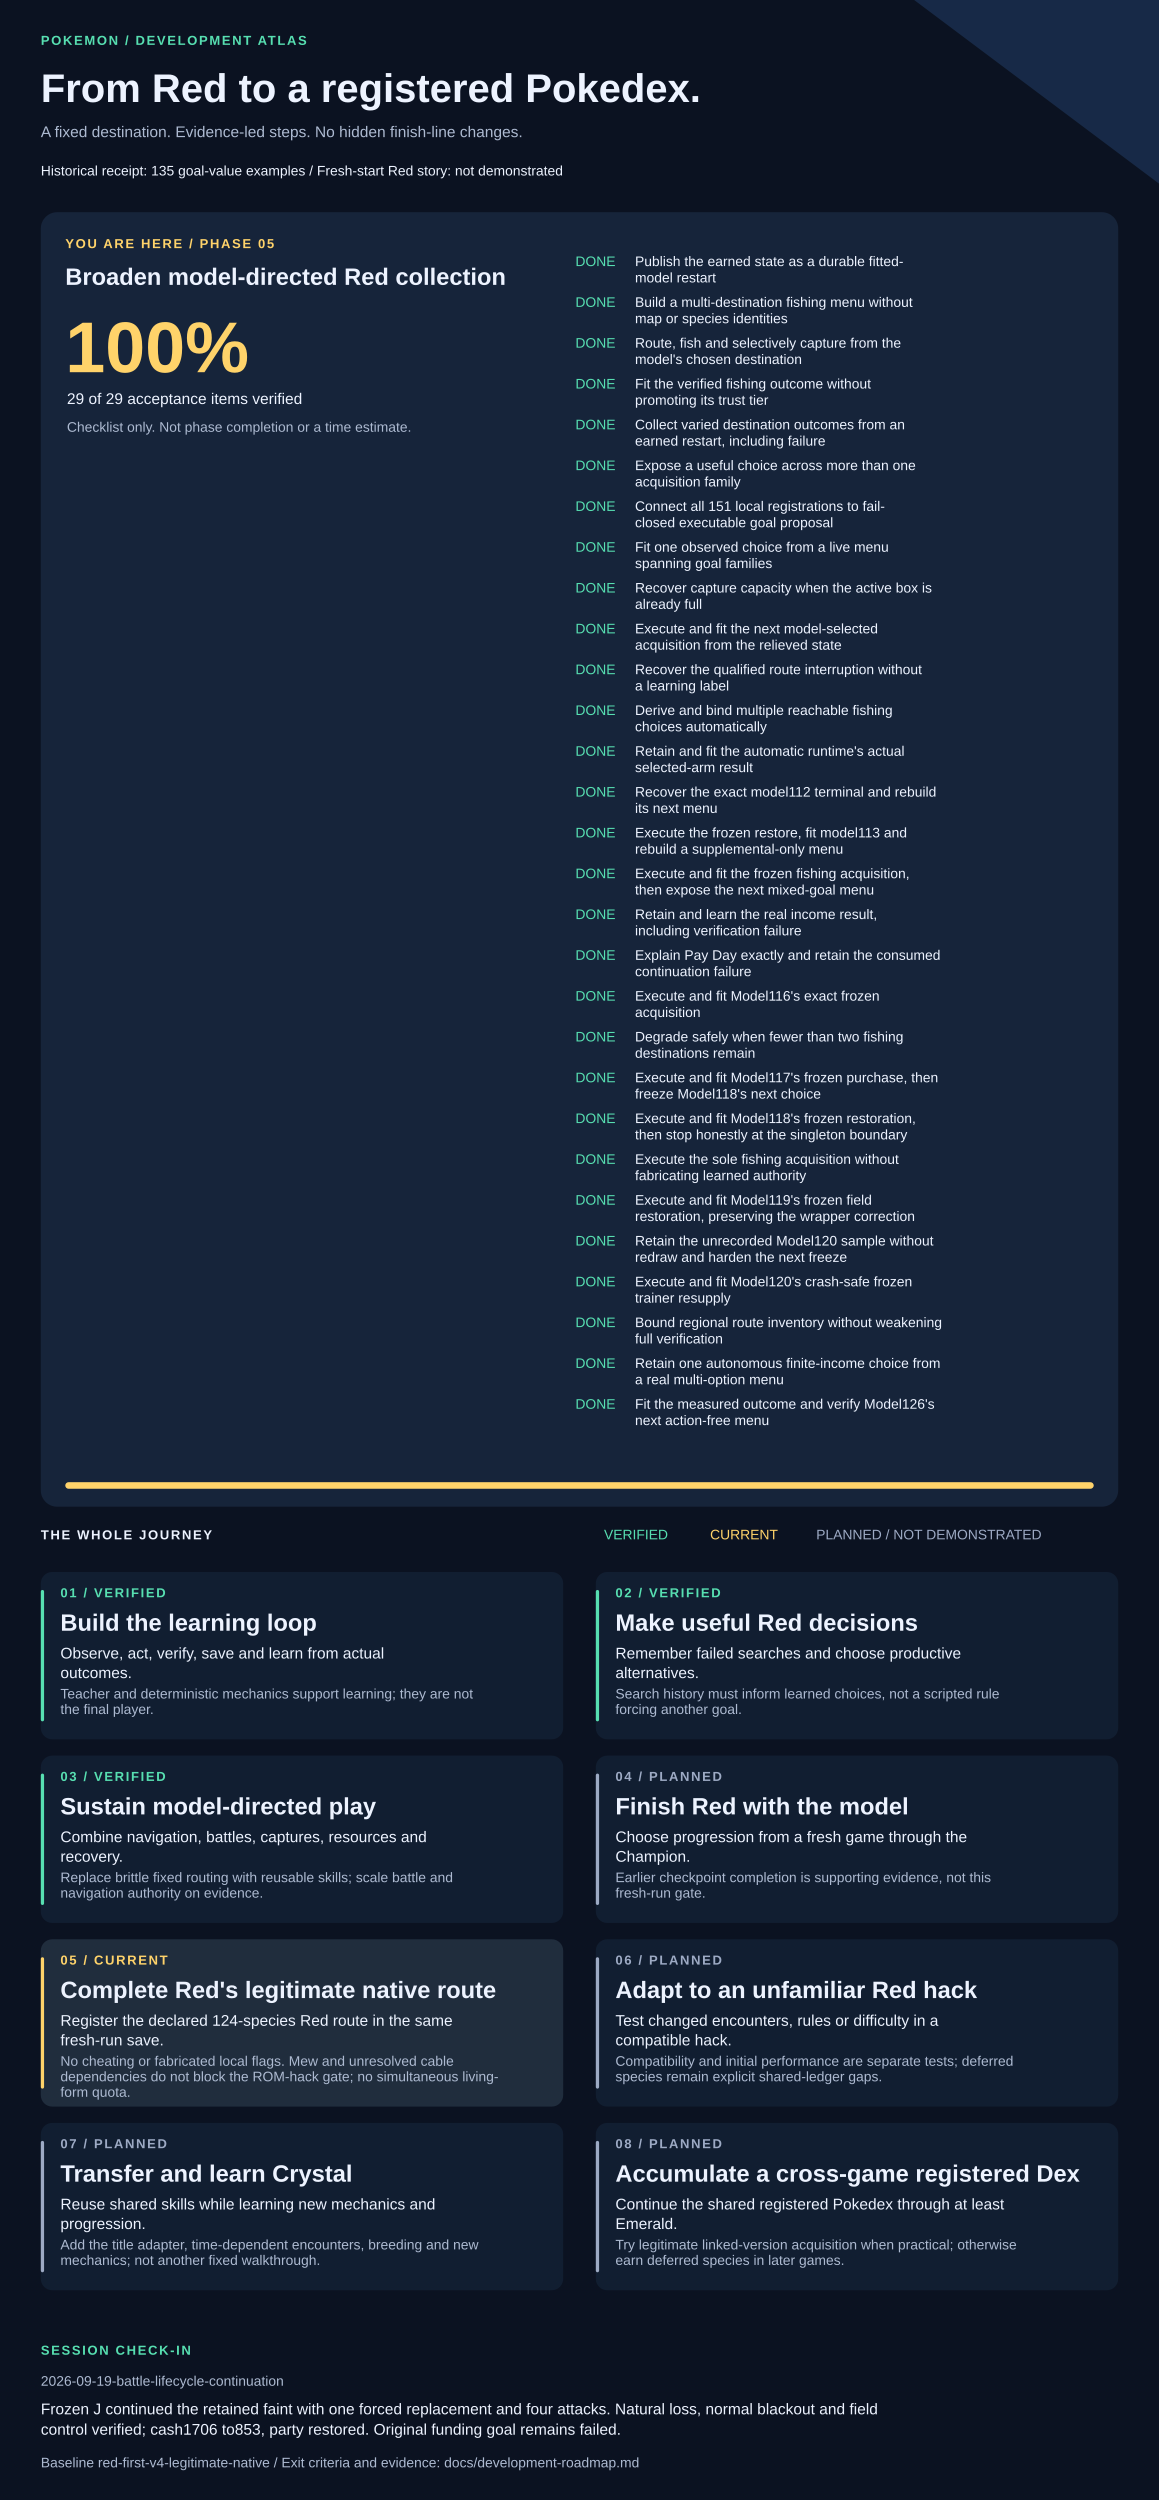
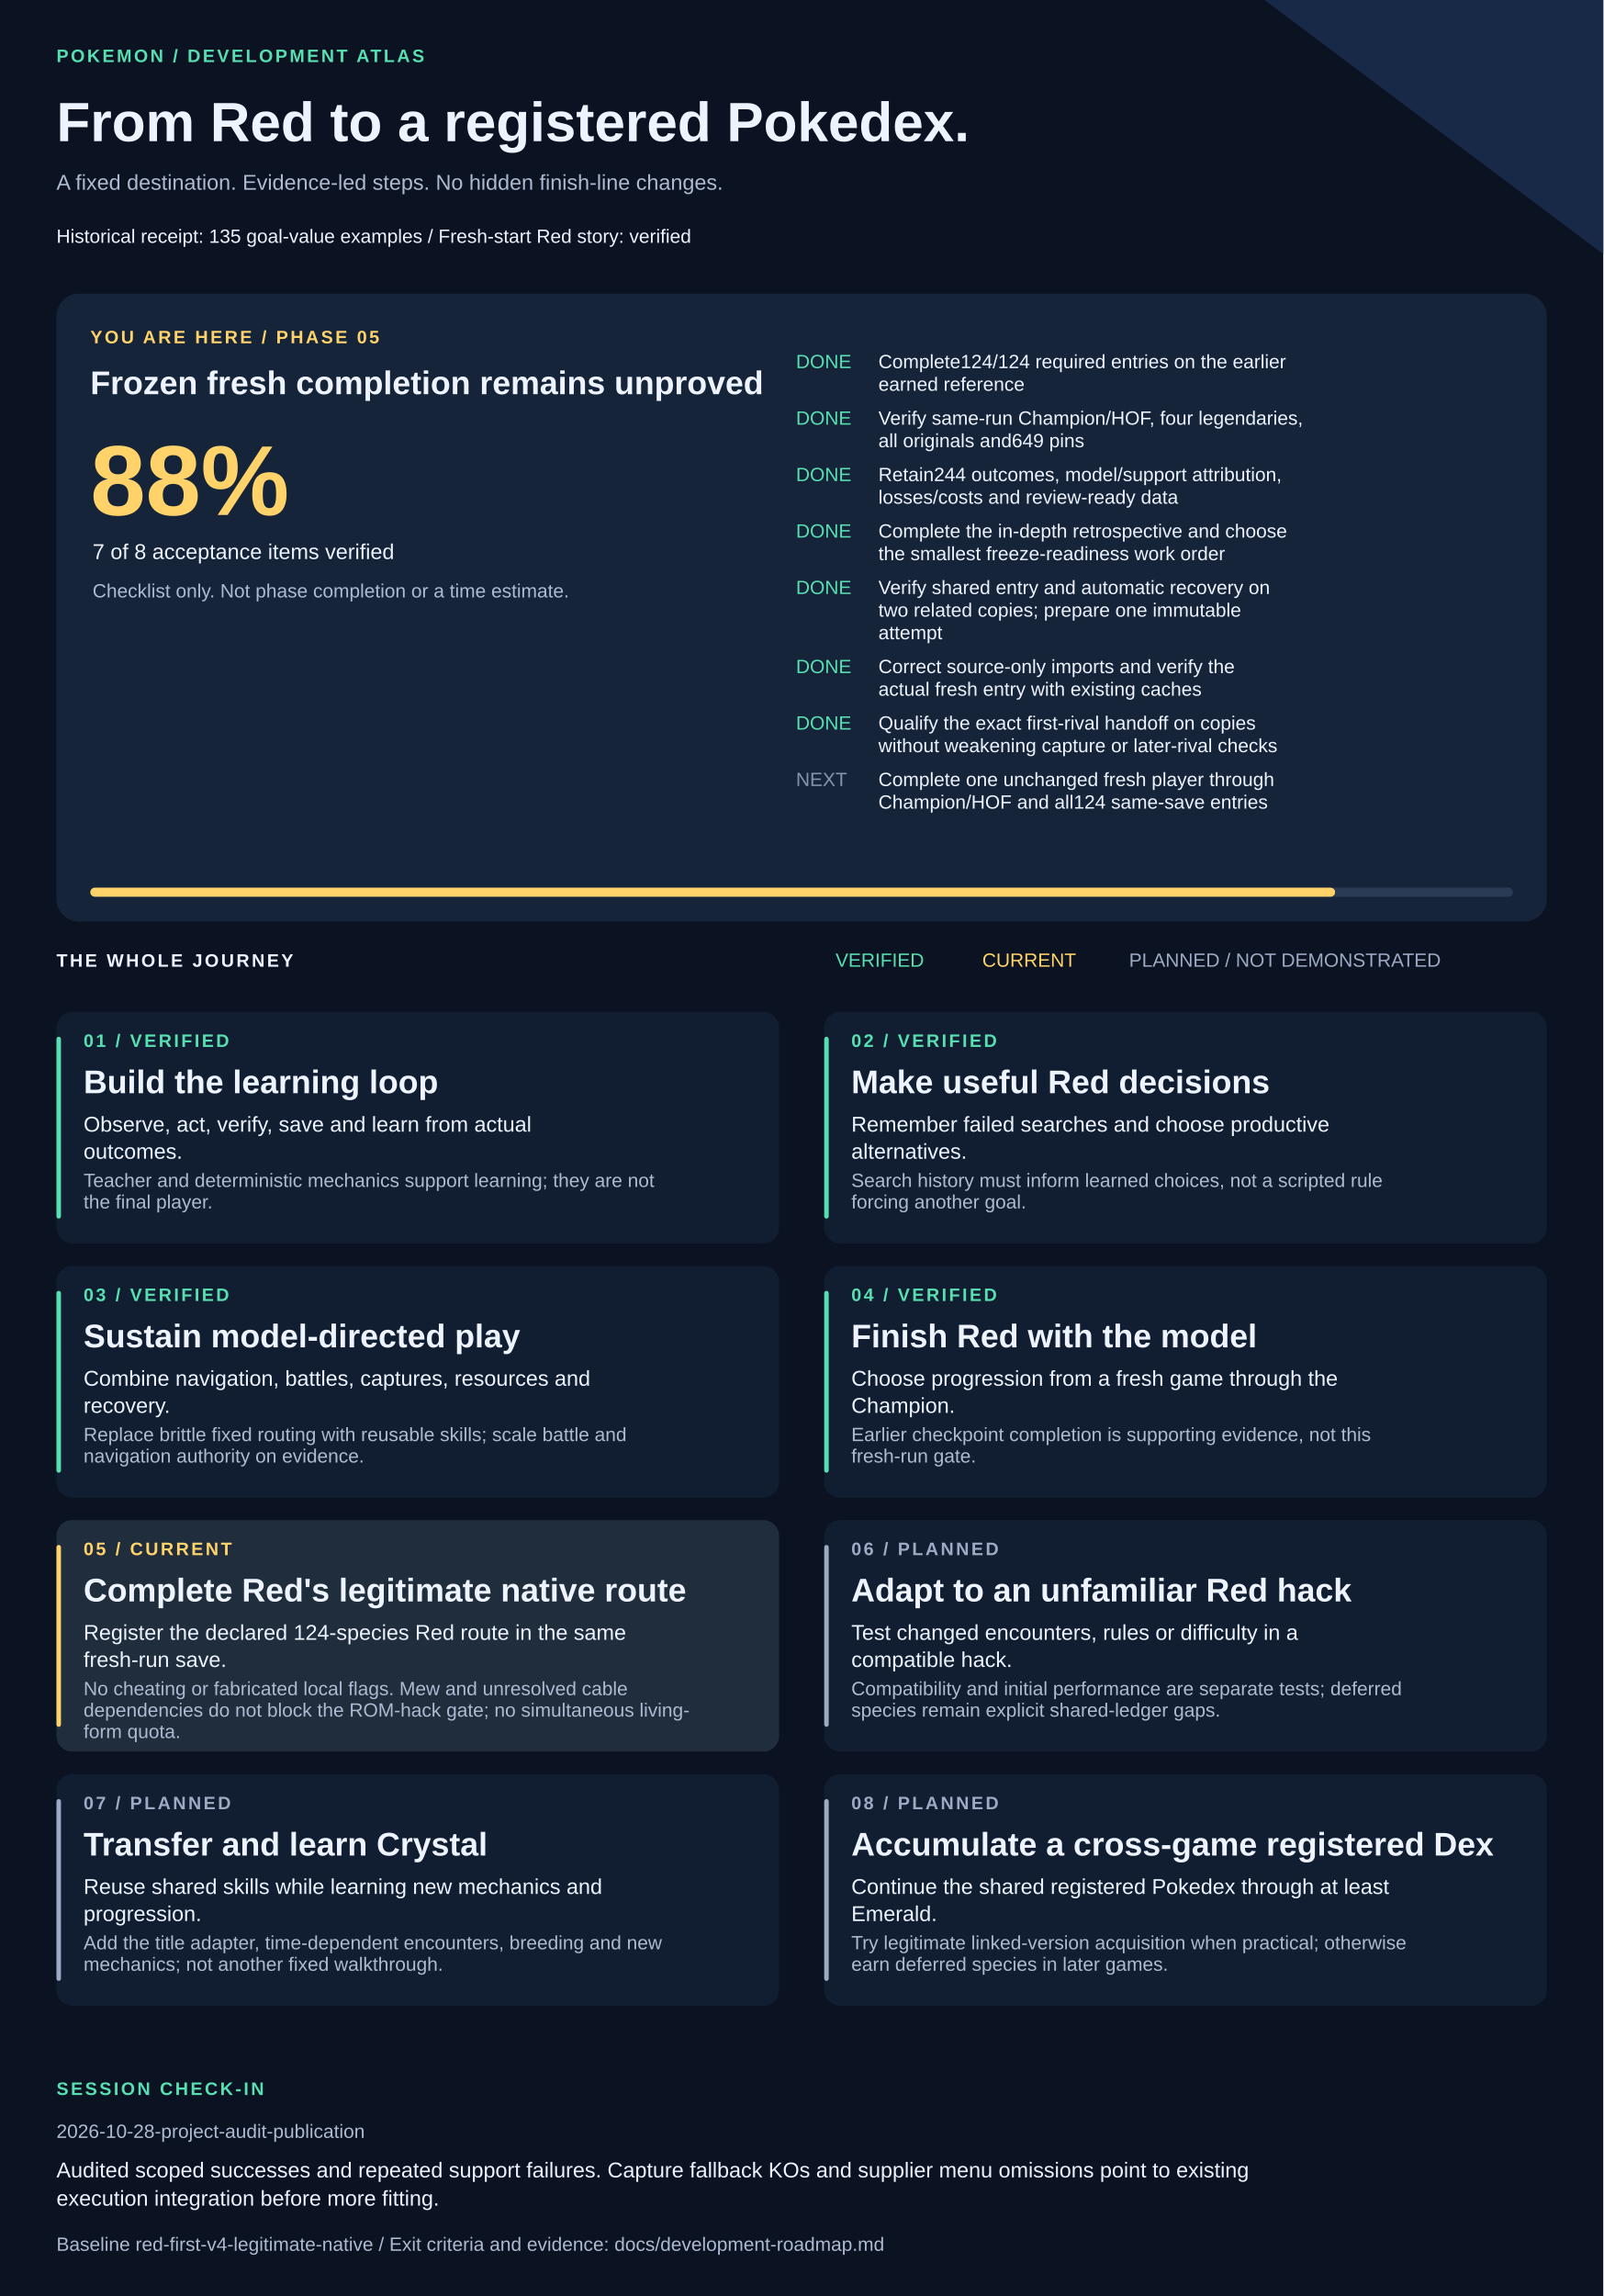
- <svg xmlns="http://www.w3.org/2000/svg" width="1420" height="3063" viewBox="0 0 1420 3063" role="img" aria-labelledby="title description">
+ <svg xmlns="http://www.w3.org/2000/svg" width="1420" height="2033" viewBox="0 0 1420 2033" role="img" aria-labelledby="title description">
  <style>text{font-family:Arial,Helvetica,sans-serif;fill:#edf3ff}.muted{fill:#adbad1}.eyebrow{font-size:16px;letter-spacing:2px;font-weight:bold}.heading{font-size:29px;font-weight:bold}.body{font-size:19px}.small{font-size:17px}</style>
-   <rect width="1420" height="3063" fill="#0b1221" />
+   <rect width="1420" height="2033" fill="#0b1221" />
  <path d="M1120 0H1420V225Z" fill="#172947" />
  <text x="50" y="55" class="eyebrow" style="fill:#57dfb1">POKEMON / DEVELOPMENT ATLAS</text>
  <text x="50" y="125" style="font-size:49px;font-weight:bold">From Red to a registered Pokedex.</text>
  <text x="50" y="168" class="body muted">A fixed destination. Evidence-led steps. No hidden finish-line changes.</text>
-   <text x="50" y="215" class="small">Historical receipt: 135 goal-value examples  /  Fresh-start Red story: not demonstrated</text>
-   <rect x="50" y="260" width="1320" height="1586" rx="20" fill="#16243a" />
+   <text x="50" y="215" class="small">Historical receipt: 135 goal-value examples  /  Fresh-start Red story: verified</text>
+   <rect x="50" y="260" width="1320" height="556" rx="20" fill="#16243a" />
  <text x="80" y="304" class="eyebrow" style="fill:#ffd36a">YOU ARE HERE / PHASE 05</text>
-   <text x="80" y="349" class="heading">Broaden model-directed Red collection</text>
-   <text x="80" y="456" style="font-size:88px;font-weight:bold;fill:#ffd36a">100%</text>
-   <text x="82" y="495" class="body">29 of 29 acceptance items verified</text>
+   <text x="80" y="349" class="heading">Frozen fresh completion remains unproved</text>
+   <text x="80" y="456" style="font-size:88px;font-weight:bold;fill:#ffd36a">88%</text>
+   <text x="82" y="495" class="body">7 of 8 acceptance items verified</text>
  <text x="82" y="529" class="small muted">Checklist only. Not phase completion or a time estimate.</text>
  <text x="705" y="326" class="small" style="fill:#57dfb1">DONE</text>
-   <text x="778" y="326" class="small">Publish the earned state as a durable fitted-</text>
-   <text x="778" y="346" class="small">model restart</text>
+   <text x="778" y="326" class="small">Complete124/124 required entries on the earlier</text>
+   <text x="778" y="346" class="small">earned reference</text>
  <text x="705" y="376" class="small" style="fill:#57dfb1">DONE</text>
-   <text x="778" y="376" class="small">Build a multi-destination fishing menu without</text>
-   <text x="778" y="396" class="small">map or species identities</text>
+   <text x="778" y="376" class="small">Verify same-run Champion/HOF, four legendaries,</text>
+   <text x="778" y="396" class="small">all originals and649 pins</text>
  <text x="705" y="426" class="small" style="fill:#57dfb1">DONE</text>
-   <text x="778" y="426" class="small">Route, fish and selectively capture from the</text>
-   <text x="778" y="446" class="small">model's chosen destination</text>
+   <text x="778" y="426" class="small">Retain244 outcomes, model/support attribution,</text>
+   <text x="778" y="446" class="small">losses/costs and review-ready data</text>
  <text x="705" y="476" class="small" style="fill:#57dfb1">DONE</text>
-   <text x="778" y="476" class="small">Fit the verified fishing outcome without</text>
-   <text x="778" y="496" class="small">promoting its trust tier</text>
+   <text x="778" y="476" class="small">Complete the in-depth retrospective and choose</text>
+   <text x="778" y="496" class="small">the smallest freeze-readiness work order</text>
  <text x="705" y="526" class="small" style="fill:#57dfb1">DONE</text>
-   <text x="778" y="526" class="small">Collect varied destination outcomes from an</text>
-   <text x="778" y="546" class="small">earned restart, including failure</text>
-   <text x="705" y="576" class="small" style="fill:#57dfb1">DONE</text>
-   <text x="778" y="576" class="small">Expose a useful choice across more than one</text>
-   <text x="778" y="596" class="small">acquisition family</text>
-   <text x="705" y="626" class="small" style="fill:#57dfb1">DONE</text>
-   <text x="778" y="626" class="small">Connect all 151 local registrations to fail-</text>
-   <text x="778" y="646" class="small">closed executable goal proposal</text>
-   <text x="705" y="676" class="small" style="fill:#57dfb1">DONE</text>
-   <text x="778" y="676" class="small">Fit one observed choice from a live menu</text>
-   <text x="778" y="696" class="small">spanning goal families</text>
-   <text x="705" y="726" class="small" style="fill:#57dfb1">DONE</text>
-   <text x="778" y="726" class="small">Recover capture capacity when the active box is</text>
-   <text x="778" y="746" class="small">already full</text>
-   <text x="705" y="776" class="small" style="fill:#57dfb1">DONE</text>
-   <text x="778" y="776" class="small">Execute and fit the next model-selected</text>
-   <text x="778" y="796" class="small">acquisition from the relieved state</text>
-   <text x="705" y="826" class="small" style="fill:#57dfb1">DONE</text>
-   <text x="778" y="826" class="small">Recover the qualified route interruption without</text>
-   <text x="778" y="846" class="small">a learning label</text>
-   <text x="705" y="876" class="small" style="fill:#57dfb1">DONE</text>
-   <text x="778" y="876" class="small">Derive and bind multiple reachable fishing</text>
-   <text x="778" y="896" class="small">choices automatically</text>
-   <text x="705" y="926" class="small" style="fill:#57dfb1">DONE</text>
-   <text x="778" y="926" class="small">Retain and fit the automatic runtime's actual</text>
-   <text x="778" y="946" class="small">selected-arm result</text>
-   <text x="705" y="976" class="small" style="fill:#57dfb1">DONE</text>
-   <text x="778" y="976" class="small">Recover the exact model112 terminal and rebuild</text>
-   <text x="778" y="996" class="small">its next menu</text>
-   <text x="705" y="1026" class="small" style="fill:#57dfb1">DONE</text>
-   <text x="778" y="1026" class="small">Execute the frozen restore, fit model113 and</text>
-   <text x="778" y="1046" class="small">rebuild a supplemental-only menu</text>
-   <text x="705" y="1076" class="small" style="fill:#57dfb1">DONE</text>
-   <text x="778" y="1076" class="small">Execute and fit the frozen fishing acquisition,</text>
-   <text x="778" y="1096" class="small">then expose the next mixed-goal menu</text>
-   <text x="705" y="1126" class="small" style="fill:#57dfb1">DONE</text>
-   <text x="778" y="1126" class="small">Retain and learn the real income result,</text>
-   <text x="778" y="1146" class="small">including verification failure</text>
-   <text x="705" y="1176" class="small" style="fill:#57dfb1">DONE</text>
-   <text x="778" y="1176" class="small">Explain Pay Day exactly and retain the consumed</text>
-   <text x="778" y="1196" class="small">continuation failure</text>
-   <text x="705" y="1226" class="small" style="fill:#57dfb1">DONE</text>
-   <text x="778" y="1226" class="small">Execute and fit Model116's exact frozen</text>
-   <text x="778" y="1246" class="small">acquisition</text>
-   <text x="705" y="1276" class="small" style="fill:#57dfb1">DONE</text>
-   <text x="778" y="1276" class="small">Degrade safely when fewer than two fishing</text>
-   <text x="778" y="1296" class="small">destinations remain</text>
-   <text x="705" y="1326" class="small" style="fill:#57dfb1">DONE</text>
-   <text x="778" y="1326" class="small">Execute and fit Model117's frozen purchase, then</text>
-   <text x="778" y="1346" class="small">freeze Model118's next choice</text>
-   <text x="705" y="1376" class="small" style="fill:#57dfb1">DONE</text>
-   <text x="778" y="1376" class="small">Execute and fit Model118's frozen restoration,</text>
-   <text x="778" y="1396" class="small">then stop honestly at the singleton boundary</text>
-   <text x="705" y="1426" class="small" style="fill:#57dfb1">DONE</text>
-   <text x="778" y="1426" class="small">Execute the sole fishing acquisition without</text>
-   <text x="778" y="1446" class="small">fabricating learned authority</text>
-   <text x="705" y="1476" class="small" style="fill:#57dfb1">DONE</text>
-   <text x="778" y="1476" class="small">Execute and fit Model119's frozen field</text>
-   <text x="778" y="1496" class="small">restoration, preserving the wrapper correction</text>
-   <text x="705" y="1526" class="small" style="fill:#57dfb1">DONE</text>
-   <text x="778" y="1526" class="small">Retain the unrecorded Model120 sample without</text>
-   <text x="778" y="1546" class="small">redraw and harden the next freeze</text>
-   <text x="705" y="1576" class="small" style="fill:#57dfb1">DONE</text>
-   <text x="778" y="1576" class="small">Execute and fit Model120's crash-safe frozen</text>
-   <text x="778" y="1596" class="small">trainer resupply</text>
-   <text x="705" y="1626" class="small" style="fill:#57dfb1">DONE</text>
-   <text x="778" y="1626" class="small">Bound regional route inventory without weakening</text>
-   <text x="778" y="1646" class="small">full verification</text>
-   <text x="705" y="1676" class="small" style="fill:#57dfb1">DONE</text>
-   <text x="778" y="1676" class="small">Retain one autonomous finite-income choice from</text>
-   <text x="778" y="1696" class="small">a real multi-option menu</text>
-   <text x="705" y="1726" class="small" style="fill:#57dfb1">DONE</text>
-   <text x="778" y="1726" class="small">Fit the measured outcome and verify Model126's</text>
-   <text x="778" y="1746" class="small">next action-free menu</text>
-   <rect x="80" y="1816" width="1260" height="8" rx="4" fill="#293b55" />
-   <rect x="80" y="1816" width="1260" height="8" rx="4" fill="#ffd36a" />
-   <text x="50" y="1886" class="eyebrow">THE WHOLE JOURNEY</text>
-   <text x="740" y="1886" class="small" style="fill:#57dfb1">VERIFIED</text>
-   <text x="870" y="1886" class="small" style="fill:#ffd36a">CURRENT</text>
-   <text x="1000" y="1886" class="small" style="fill:#9daac4">PLANNED / NOT DEMONSTRATED</text>
-   <rect x="50" y="1926" width="640" height="205" rx="14" fill="#111e31" />
-   <rect x="50" y="1948" width="4" height="161" rx="2" fill="#57dfb1" />
-   <text x="74" y="1957" class="eyebrow" style="fill:#57dfb1">01 / VERIFIED</text>
-   <text x="74" y="1998" class="heading">Build the learning loop</text>
-   <text x="74" y="2032" class="body">Observe, act, verify, save and learn from actual</text>
-   <text x="74" y="2056" class="body">outcomes.</text>
-   <text x="74" y="2081" class="small muted">Teacher and deterministic mechanics support learning; they are not</text>
-   <text x="74" y="2100" class="small muted">the final player.</text>
-   <rect x="730" y="1926" width="640" height="205" rx="14" fill="#111e31" />
-   <rect x="730" y="1948" width="4" height="161" rx="2" fill="#57dfb1" />
-   <text x="754" y="1957" class="eyebrow" style="fill:#57dfb1">02 / VERIFIED</text>
-   <text x="754" y="1998" class="heading">Make useful Red decisions</text>
-   <text x="754" y="2032" class="body">Remember failed searches and choose productive</text>
-   <text x="754" y="2056" class="body">alternatives.</text>
-   <text x="754" y="2081" class="small muted">Search history must inform learned choices, not a scripted rule</text>
-   <text x="754" y="2100" class="small muted">forcing another goal.</text>
-   <rect x="50" y="2151" width="640" height="205" rx="14" fill="#111e31" />
-   <rect x="50" y="2173" width="4" height="161" rx="2" fill="#57dfb1" />
-   <text x="74" y="2182" class="eyebrow" style="fill:#57dfb1">03 / VERIFIED</text>
-   <text x="74" y="2223" class="heading">Sustain model-directed play</text>
-   <text x="74" y="2257" class="body">Combine navigation, battles, captures, resources and</text>
-   <text x="74" y="2281" class="body">recovery.</text>
-   <text x="74" y="2306" class="small muted">Replace brittle fixed routing with reusable skills; scale battle and</text>
-   <text x="74" y="2325" class="small muted">navigation authority on evidence.</text>
-   <rect x="730" y="2151" width="640" height="205" rx="14" fill="#111e31" />
-   <rect x="730" y="2173" width="4" height="161" rx="2" fill="#9daac4" />
-   <text x="754" y="2182" class="eyebrow" style="fill:#9daac4">04 / PLANNED</text>
-   <text x="754" y="2223" class="heading">Finish Red with the model</text>
-   <text x="754" y="2257" class="body">Choose progression from a fresh game through the</text>
-   <text x="754" y="2281" class="body">Champion.</text>
-   <text x="754" y="2306" class="small muted">Earlier checkpoint completion is supporting evidence, not this</text>
-   <text x="754" y="2325" class="small muted">fresh-run gate.</text>
-   <rect x="50" y="2376" width="640" height="205" rx="14" fill="#202d3d" />
-   <rect x="50" y="2398" width="4" height="161" rx="2" fill="#ffd36a" />
-   <text x="74" y="2407" class="eyebrow" style="fill:#ffd36a">05 / CURRENT</text>
-   <text x="74" y="2448" class="heading">Complete Red's legitimate native route</text>
-   <text x="74" y="2482" class="body">Register the declared 124-species Red route in the same</text>
-   <text x="74" y="2506" class="body">fresh-run save.</text>
-   <text x="74" y="2531" class="small muted">No cheating or fabricated local flags. Mew and unresolved cable</text>
-   <text x="74" y="2550" class="small muted">dependencies do not block the ROM-hack gate; no simultaneous living-</text>
-   <text x="74" y="2569" class="small muted">form quota.</text>
-   <rect x="730" y="2376" width="640" height="205" rx="14" fill="#111e31" />
-   <rect x="730" y="2398" width="4" height="161" rx="2" fill="#9daac4" />
-   <text x="754" y="2407" class="eyebrow" style="fill:#9daac4">06 / PLANNED</text>
-   <text x="754" y="2448" class="heading">Adapt to an unfamiliar Red hack</text>
-   <text x="754" y="2482" class="body">Test changed encounters, rules or difficulty in a</text>
-   <text x="754" y="2506" class="body">compatible hack.</text>
-   <text x="754" y="2531" class="small muted">Compatibility and initial performance are separate tests; deferred</text>
-   <text x="754" y="2550" class="small muted">species remain explicit shared-ledger gaps.</text>
-   <rect x="50" y="2601" width="640" height="205" rx="14" fill="#111e31" />
-   <rect x="50" y="2623" width="4" height="161" rx="2" fill="#9daac4" />
-   <text x="74" y="2632" class="eyebrow" style="fill:#9daac4">07 / PLANNED</text>
-   <text x="74" y="2673" class="heading">Transfer and learn Crystal</text>
-   <text x="74" y="2707" class="body">Reuse shared skills while learning new mechanics and</text>
-   <text x="74" y="2731" class="body">progression.</text>
-   <text x="74" y="2756" class="small muted">Add the title adapter, time-dependent encounters, breeding and new</text>
-   <text x="74" y="2775" class="small muted">mechanics; not another fixed walkthrough.</text>
-   <rect x="730" y="2601" width="640" height="205" rx="14" fill="#111e31" />
-   <rect x="730" y="2623" width="4" height="161" rx="2" fill="#9daac4" />
-   <text x="754" y="2632" class="eyebrow" style="fill:#9daac4">08 / PLANNED</text>
-   <text x="754" y="2673" class="heading">Accumulate a cross-game registered Dex</text>
-   <text x="754" y="2707" class="body">Continue the shared registered Pokedex through at least</text>
-   <text x="754" y="2731" class="body">Emerald.</text>
-   <text x="754" y="2756" class="small muted">Try legitimate linked-version acquisition when practical; otherwise</text>
-   <text x="754" y="2775" class="small muted">earn deferred species in later games.</text>
-   <text x="50" y="2885" class="eyebrow" style="fill:#57dfb1">SESSION CHECK-IN</text>
-   <text x="50" y="2923" class="small muted">2026-09-19-battle-lifecycle-continuation</text>
-   <text x="50" y="2958" class="body">Frozen J continued the retained faint with one forced replacement and four attacks. Natural loss, normal blackout and field</text>
-   <text x="50" y="2983" class="body">control verified; cash1706 to853, party restored. Original funding goal remains failed.</text>
-   <text x="50" y="3023" class="small muted">Baseline red-first-v4-legitimate-native / Exit criteria and evidence: docs/development-roadmap.md</text>
+   <text x="778" y="526" class="small">Verify shared entry and automatic recovery on</text>
+   <text x="778" y="546" class="small">two related copies; prepare one immutable</text>
+   <text x="778" y="566" class="small">attempt</text>
+   <text x="705" y="596" class="small" style="fill:#57dfb1">DONE</text>
+   <text x="778" y="596" class="small">Correct source-only imports and verify the</text>
+   <text x="778" y="616" class="small">actual fresh entry with existing caches</text>
+   <text x="705" y="646" class="small" style="fill:#57dfb1">DONE</text>
+   <text x="778" y="646" class="small">Qualify the exact first-rival handoff on copies</text>
+   <text x="778" y="666" class="small">without weakening capture or later-rival checks</text>
+   <text x="705" y="696" class="small" style="fill:#8594ad">NEXT</text>
+   <text x="778" y="696" class="small">Complete one unchanged fresh player through</text>
+   <text x="778" y="716" class="small">Champion/HOF and all124 same-save entries</text>
+   <rect x="80" y="786" width="1260" height="8" rx="4" fill="#293b55" />
+   <rect x="80" y="786" width="1102.5" height="8" rx="4" fill="#ffd36a" />
+   <text x="50" y="856" class="eyebrow">THE WHOLE JOURNEY</text>
+   <text x="740" y="856" class="small" style="fill:#57dfb1">VERIFIED</text>
+   <text x="870" y="856" class="small" style="fill:#ffd36a">CURRENT</text>
+   <text x="1000" y="856" class="small" style="fill:#9daac4">PLANNED / NOT DEMONSTRATED</text>
+   <rect x="50" y="896" width="640" height="205" rx="14" fill="#111e31" />
+   <rect x="50" y="918" width="4" height="161" rx="2" fill="#57dfb1" />
+   <text x="74" y="927" class="eyebrow" style="fill:#57dfb1">01 / VERIFIED</text>
+   <text x="74" y="968" class="heading">Build the learning loop</text>
+   <text x="74" y="1002" class="body">Observe, act, verify, save and learn from actual</text>
+   <text x="74" y="1026" class="body">outcomes.</text>
+   <text x="74" y="1051" class="small muted">Teacher and deterministic mechanics support learning; they are not</text>
+   <text x="74" y="1070" class="small muted">the final player.</text>
+   <rect x="730" y="896" width="640" height="205" rx="14" fill="#111e31" />
+   <rect x="730" y="918" width="4" height="161" rx="2" fill="#57dfb1" />
+   <text x="754" y="927" class="eyebrow" style="fill:#57dfb1">02 / VERIFIED</text>
+   <text x="754" y="968" class="heading">Make useful Red decisions</text>
+   <text x="754" y="1002" class="body">Remember failed searches and choose productive</text>
+   <text x="754" y="1026" class="body">alternatives.</text>
+   <text x="754" y="1051" class="small muted">Search history must inform learned choices, not a scripted rule</text>
+   <text x="754" y="1070" class="small muted">forcing another goal.</text>
+   <rect x="50" y="1121" width="640" height="205" rx="14" fill="#111e31" />
+   <rect x="50" y="1143" width="4" height="161" rx="2" fill="#57dfb1" />
+   <text x="74" y="1152" class="eyebrow" style="fill:#57dfb1">03 / VERIFIED</text>
+   <text x="74" y="1193" class="heading">Sustain model-directed play</text>
+   <text x="74" y="1227" class="body">Combine navigation, battles, captures, resources and</text>
+   <text x="74" y="1251" class="body">recovery.</text>
+   <text x="74" y="1276" class="small muted">Replace brittle fixed routing with reusable skills; scale battle and</text>
+   <text x="74" y="1295" class="small muted">navigation authority on evidence.</text>
+   <rect x="730" y="1121" width="640" height="205" rx="14" fill="#111e31" />
+   <rect x="730" y="1143" width="4" height="161" rx="2" fill="#57dfb1" />
+   <text x="754" y="1152" class="eyebrow" style="fill:#57dfb1">04 / VERIFIED</text>
+   <text x="754" y="1193" class="heading">Finish Red with the model</text>
+   <text x="754" y="1227" class="body">Choose progression from a fresh game through the</text>
+   <text x="754" y="1251" class="body">Champion.</text>
+   <text x="754" y="1276" class="small muted">Earlier checkpoint completion is supporting evidence, not this</text>
+   <text x="754" y="1295" class="small muted">fresh-run gate.</text>
+   <rect x="50" y="1346" width="640" height="205" rx="14" fill="#202d3d" />
+   <rect x="50" y="1368" width="4" height="161" rx="2" fill="#ffd36a" />
+   <text x="74" y="1377" class="eyebrow" style="fill:#ffd36a">05 / CURRENT</text>
+   <text x="74" y="1418" class="heading">Complete Red's legitimate native route</text>
+   <text x="74" y="1452" class="body">Register the declared 124-species Red route in the same</text>
+   <text x="74" y="1476" class="body">fresh-run save.</text>
+   <text x="74" y="1501" class="small muted">No cheating or fabricated local flags. Mew and unresolved cable</text>
+   <text x="74" y="1520" class="small muted">dependencies do not block the ROM-hack gate; no simultaneous living-</text>
+   <text x="74" y="1539" class="small muted">form quota.</text>
+   <rect x="730" y="1346" width="640" height="205" rx="14" fill="#111e31" />
+   <rect x="730" y="1368" width="4" height="161" rx="2" fill="#9daac4" />
+   <text x="754" y="1377" class="eyebrow" style="fill:#9daac4">06 / PLANNED</text>
+   <text x="754" y="1418" class="heading">Adapt to an unfamiliar Red hack</text>
+   <text x="754" y="1452" class="body">Test changed encounters, rules or difficulty in a</text>
+   <text x="754" y="1476" class="body">compatible hack.</text>
+   <text x="754" y="1501" class="small muted">Compatibility and initial performance are separate tests; deferred</text>
+   <text x="754" y="1520" class="small muted">species remain explicit shared-ledger gaps.</text>
+   <rect x="50" y="1571" width="640" height="205" rx="14" fill="#111e31" />
+   <rect x="50" y="1593" width="4" height="161" rx="2" fill="#9daac4" />
+   <text x="74" y="1602" class="eyebrow" style="fill:#9daac4">07 / PLANNED</text>
+   <text x="74" y="1643" class="heading">Transfer and learn Crystal</text>
+   <text x="74" y="1677" class="body">Reuse shared skills while learning new mechanics and</text>
+   <text x="74" y="1701" class="body">progression.</text>
+   <text x="74" y="1726" class="small muted">Add the title adapter, time-dependent encounters, breeding and new</text>
+   <text x="74" y="1745" class="small muted">mechanics; not another fixed walkthrough.</text>
+   <rect x="730" y="1571" width="640" height="205" rx="14" fill="#111e31" />
+   <rect x="730" y="1593" width="4" height="161" rx="2" fill="#9daac4" />
+   <text x="754" y="1602" class="eyebrow" style="fill:#9daac4">08 / PLANNED</text>
+   <text x="754" y="1643" class="heading">Accumulate a cross-game registered Dex</text>
+   <text x="754" y="1677" class="body">Continue the shared registered Pokedex through at least</text>
+   <text x="754" y="1701" class="body">Emerald.</text>
+   <text x="754" y="1726" class="small muted">Try legitimate linked-version acquisition when practical; otherwise</text>
+   <text x="754" y="1745" class="small muted">earn deferred species in later games.</text>
+   <text x="50" y="1855" class="eyebrow" style="fill:#57dfb1">SESSION CHECK-IN</text>
+   <text x="50" y="1893" class="small muted">2026-10-28-project-audit-publication</text>
+   <text x="50" y="1928" class="body">Audited scoped successes and repeated support failures. Capture fallback KOs and supplier menu omissions point to existing</text>
+   <text x="50" y="1953" class="body">execution integration before more fitting.</text>
+   <text x="50" y="1993" class="small muted">Baseline red-first-v4-legitimate-native / Exit criteria and evidence: docs/development-roadmap.md</text>
</svg>
